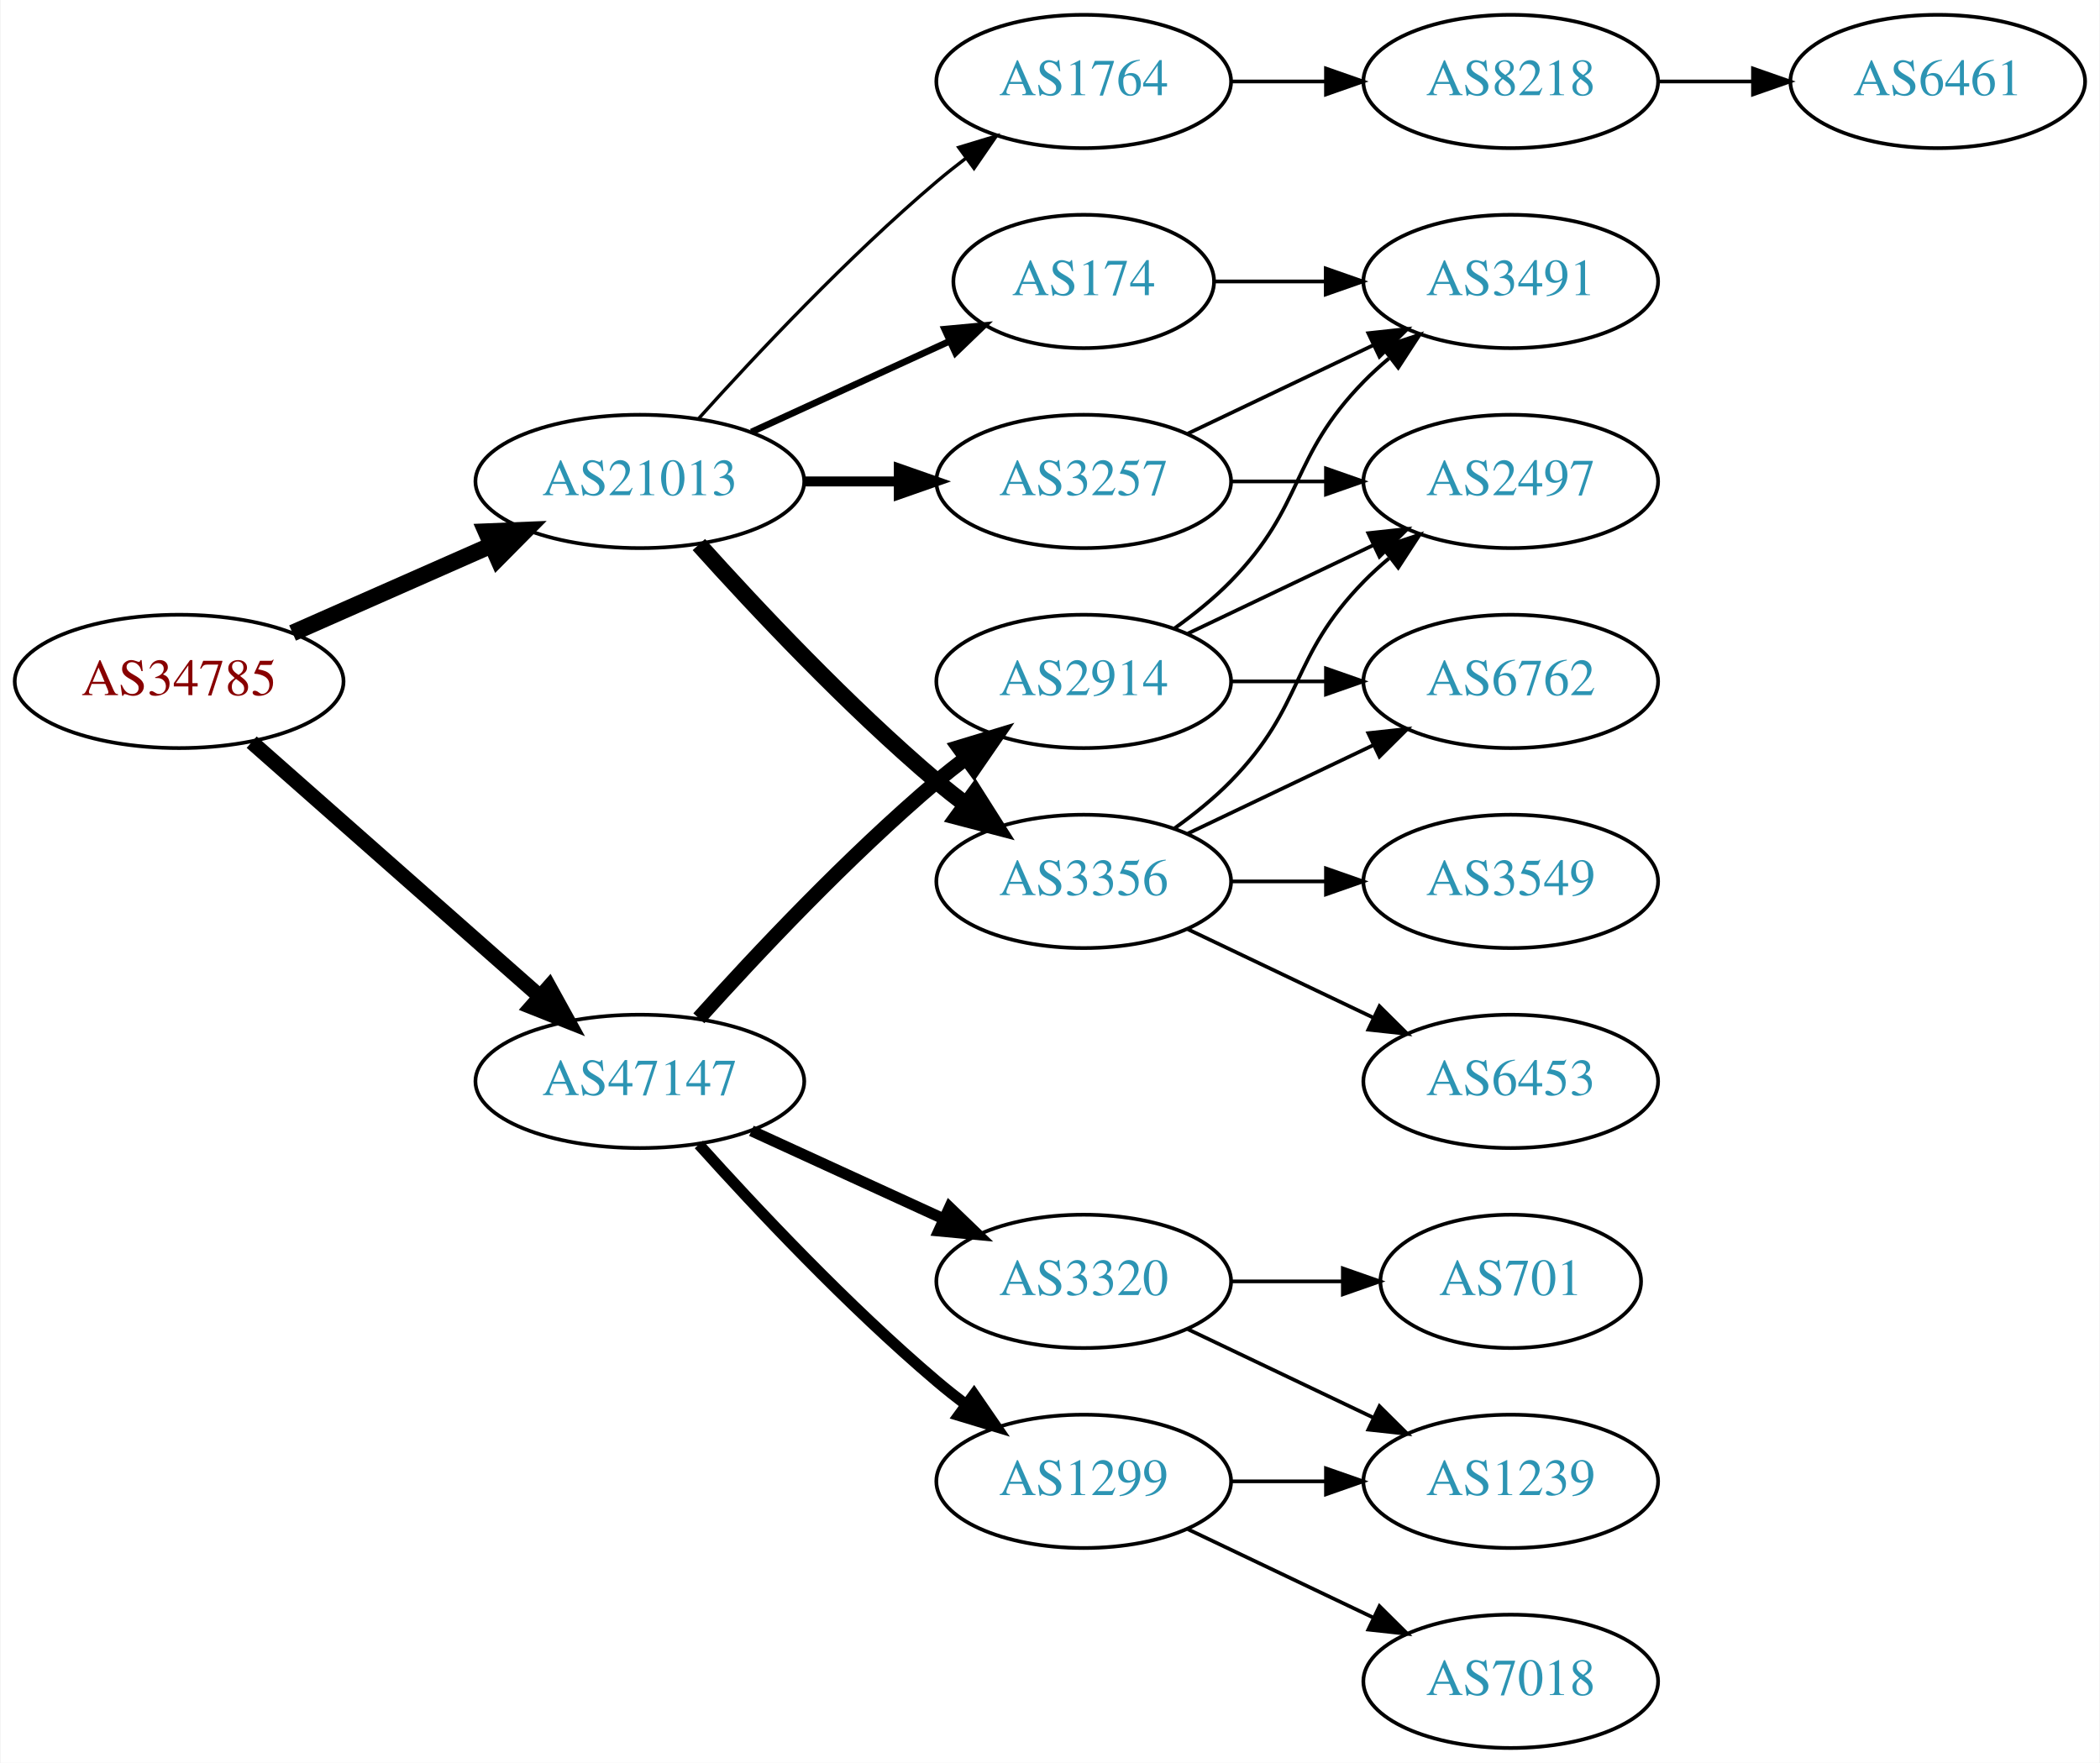
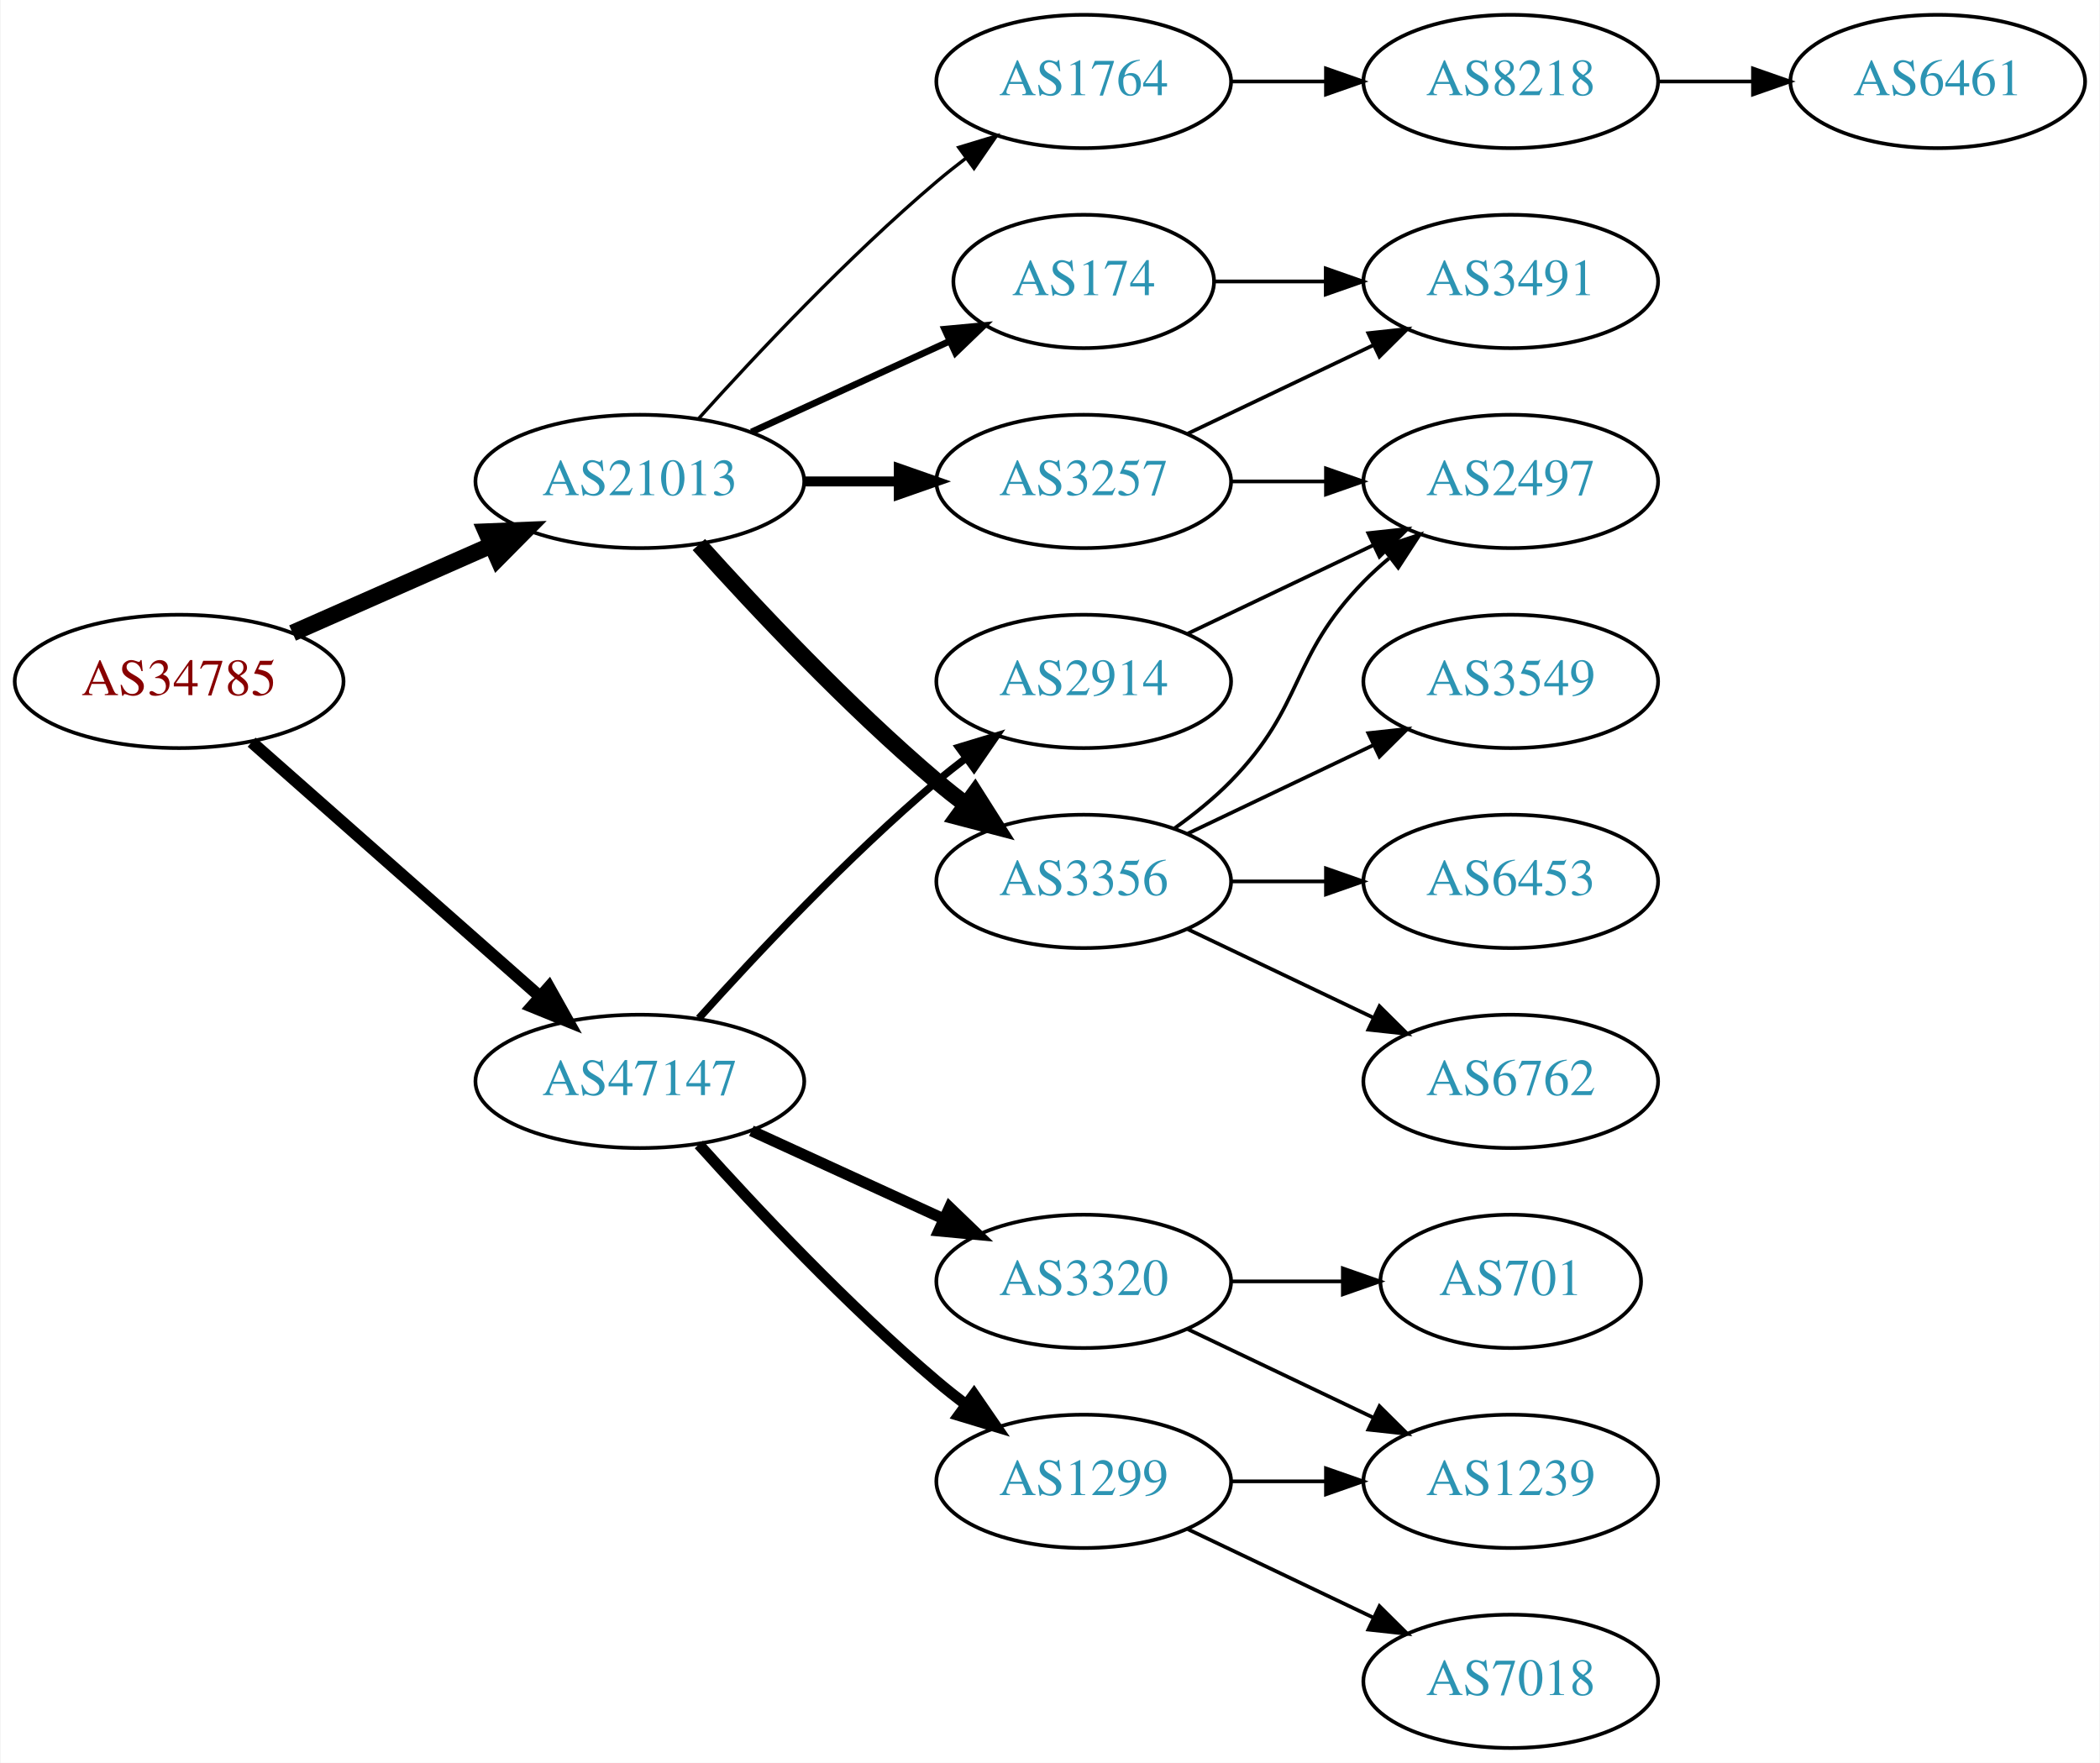
<svg xmlns="http://www.w3.org/2000/svg" xmlns:xlink="http://www.w3.org/1999/xlink" width="567pt" height="476pt" viewBox="0.00 0.00 566.66 476.00">
  <g id="graph0" class="graph" transform="scale(1 1) rotate(0) translate(4 472)">
    <polygon fill="white" stroke="none" points="-4,4 -4,-472 562.663,-472 562.663,4 -4,4" />
    <g id="node1" class="node">
      <g id="a_node1">
        <a xlink:href="/asn/34785" xlink:title="AS34785 ~ Stadtwerke Klagenfurt AG [AT]">
          <ellipse fill="#ffffff" stroke="black" cx="44.196" cy="-288" rx="44.393" ry="18" />
          <text text-anchor="middle" x="44.196" y="-284.3" font-family="Times,serif" font-size="14.00" fill="#880000">AS34785</text>
        </a>
      </g>
    </g>
    <g id="node2" class="node">
      <g id="a_node2">
        <a xlink:href="/asn/21013" xlink:title="AS21013 ~ Wels, AT [AT]">
          <ellipse fill="#ffffff" stroke="black" cx="168.588" cy="-342" rx="44.393" ry="18" />
          <text text-anchor="middle" x="168.588" y="-338.3" font-family="Times,serif" font-size="14.00" fill="#2c94b3">AS21013</text>
        </a>
      </g>
    </g>
    <g id="edge1" class="edge">
      <path fill="none" stroke="black" stroke-width="4.5" d="M74.824,-301.072C90.941,-308.183 111.081,-317.069 128.473,-324.742" />
      <polygon fill="black" stroke="black" stroke-width="4.5" points="127.071,-328.427 137.809,-328.861 130.249,-321.222 127.071,-328.427" />
    </g>
    <g id="node3" class="node">
      <g id="a_node3">
        <a xlink:href="/asn/47147" xlink:title="AS47147 ~ ANEXIA Internetdienstleistungs GmbH [AT]">
          <ellipse fill="#ffffff" stroke="black" cx="168.588" cy="-180" rx="44.393" ry="18" />
          <text text-anchor="middle" x="168.588" y="-176.3" font-family="Times,serif" font-size="14.00" fill="#2c94b3">AS47147</text>
        </a>
      </g>
    </g>
    <g id="edge2" class="edge">
-       <path fill="none" stroke="black" stroke-width="4.091" d="M63.785,-271.597C84.482,-253.333 118.089,-223.678 141.434,-203.079" />
-       <polygon fill="black" stroke="black" stroke-width="4.091" points="144.096,-205.504 149.226,-196.203 139.359,-200.136 144.096,-205.504" />
+       <path fill="none" stroke="black" stroke-width="3.273" d="M63.785,-271.597C84.482,-253.333 118.089,-223.678 141.434,-203.079" />
+       <polygon fill="black" stroke="black" stroke-width="3.273" points="144.043,-205.444 149.226,-196.203 139.412,-200.195 144.043,-205.444" />
    </g>
    <g id="node4" class="node">
      <g id="a_node4">
+         <a xlink:href="/asn/174" xlink:title="AS174 ~ Cogent Communications [US]">
+           <ellipse fill="#ffffff" stroke="black" cx="288.431" cy="-396" rx="35.194" ry="18" />
+           <text text-anchor="middle" x="288.431" y="-392.3" font-family="Times,serif" font-size="14.00" fill="#2c94b3">AS174</text>
+         </a>
+       </g>
+     </g>
+     <g id="edge3" class="edge">
+       <path fill="none" stroke="black" stroke-width="1.8" d="M198.718,-355.348C214.935,-362.78 235.238,-372.083 252.327,-379.914" />
+       <polygon fill="black" stroke="black" stroke-width="1.8" points="250.895,-383.108 261.444,-384.092 253.811,-376.744 250.895,-383.108" />
+     </g>
+     <g id="node5" class="node">
+       <g id="a_node5">
+         <a xlink:href="/asn/3356" xlink:title="AS3356 ~ Level 3 Parent, LLC [US]">
+           <ellipse fill="#ffffff" stroke="black" cx="288.431" cy="-234" rx="39.794" ry="18" />
+           <text text-anchor="middle" x="288.431" y="-230.3" font-family="Times,serif" font-size="14.00" fill="#2c94b3">AS3356</text>
+         </a>
+       </g>
+     </g>
+     <g id="edge4" class="edge">
+       <path fill="none" stroke="black" stroke-width="4.5" d="M184.521,-324.956C199.847,-307.903 224.782,-281.35 248.784,-261 251.281,-258.883 253.942,-256.768 256.653,-254.707" />
+       <polygon fill="black" stroke="black" stroke-width="4.5" points="259.077,-257.812 264.83,-248.734 254.432,-251.453 259.077,-257.812" />
+     </g>
+     <g id="node6" class="node">
+       <g id="a_node6">
        <a xlink:href="/asn/3257" xlink:title="AS3257 ~ GTT [DE]">
          <ellipse fill="#ffffff" stroke="black" cx="288.431" cy="-342" rx="39.794" ry="18" />
          <text text-anchor="middle" x="288.431" y="-338.3" font-family="Times,serif" font-size="14.00" fill="#2c94b3">AS3257</text>
        </a>
      </g>
    </g>
-     <g id="edge3" class="edge">
+     <g id="edge5" class="edge">
      <path fill="none" stroke="black" stroke-width="2.7" d="M212.799,-342C221.112,-342 229.875,-342 238.357,-342" />
      <polygon fill="black" stroke="black" stroke-width="2.7" points="238.516,-345.5 248.516,-342 238.516,-338.5 238.516,-345.5" />
    </g>
-     <g id="node5" class="node">
-       <g id="a_node5">
+     <g id="node7" class="node">
+       <g id="a_node7">
        <a xlink:href="/asn/1764" xlink:title="AS1764 ~ NEXTLAYER-AS [AT]">
          <ellipse fill="#ffffff" stroke="black" cx="288.431" cy="-450" rx="39.794" ry="18" />
          <text text-anchor="middle" x="288.431" y="-446.3" font-family="Times,serif" font-size="14.00" fill="#2c94b3">AS1764</text>
        </a>
      </g>
    </g>
-     <g id="edge4" class="edge">
+     <g id="edge6" class="edge">
      <path fill="none" stroke="black" stroke-width="0.9" d="M184.521,-359.044C199.847,-376.097 224.782,-402.65 248.784,-423 251.281,-425.117 253.942,-427.232 256.653,-429.293" />
      <polygon fill="black" stroke="black" stroke-width="0.9" points="254.69,-432.194 264.83,-435.266 258.819,-426.541 254.69,-432.194" />
-     </g>
-     <g id="node6" class="node">
-       <g id="a_node6">
-         <a xlink:href="/asn/3356" xlink:title="AS3356 ~ Level 3 Parent, LLC [US]">
-           <ellipse fill="#ffffff" stroke="black" cx="288.431" cy="-234" rx="39.794" ry="18" />
-           <text text-anchor="middle" x="288.431" y="-230.3" font-family="Times,serif" font-size="14.00" fill="#2c94b3">AS3356</text>
-         </a>
-       </g>
-     </g>
-     <g id="edge5" class="edge">
-       <path fill="none" stroke="black" stroke-width="4.5" d="M184.521,-324.956C199.847,-307.903 224.782,-281.35 248.784,-261 251.281,-258.883 253.942,-256.768 256.653,-254.707" />
-       <polygon fill="black" stroke="black" stroke-width="4.5" points="259.077,-257.812 264.83,-248.734 254.432,-251.453 259.077,-257.812" />
-     </g>
-     <g id="node7" class="node">
-       <g id="a_node7">
-         <a xlink:href="/asn/174" xlink:title="AS174 ~ Cogent Communications [US]">
-           <ellipse fill="#ffffff" stroke="black" cx="288.431" cy="-396" rx="35.194" ry="18" />
-           <text text-anchor="middle" x="288.431" y="-392.3" font-family="Times,serif" font-size="14.00" fill="#2c94b3">AS174</text>
-         </a>
-       </g>
-     </g>
-     <g id="edge6" class="edge">
-       <path fill="none" stroke="black" stroke-width="1.8" d="M198.718,-355.348C214.935,-362.78 235.238,-372.083 252.327,-379.914" />
-       <polygon fill="black" stroke="black" stroke-width="1.8" points="250.895,-383.108 261.444,-384.092 253.811,-376.744 250.895,-383.108" />
    </g>
    <g id="node15" class="node">
      <g id="a_node15">
        <a xlink:href="/asn/1299" xlink:title="AS1299 ~ Telia Carrier [EU]">
          <ellipse fill="#ffffff" stroke="black" cx="288.431" cy="-72" rx="39.794" ry="18" />
          <text text-anchor="middle" x="288.431" y="-68.3" font-family="Times,serif" font-size="14.00" fill="#2c94b3">AS1299</text>
        </a>
      </g>
    </g>
    <g id="edge16" class="edge">
      <path fill="none" stroke="black" stroke-width="3" d="M184.521,-162.956C199.847,-145.903 224.782,-119.35 248.784,-99 251.281,-96.883 253.942,-94.768 256.653,-92.707" />
      <polygon fill="black" stroke="black" stroke-width="3" points="258.819,-95.459 264.83,-86.734 254.69,-89.806 258.819,-95.459" />
    </g>
    <g id="node16" class="node">
      <g id="a_node16">
+         <a xlink:href="/asn/2914" xlink:title="AS2914 ~ NTT America, Inc. [US]">
+           <ellipse fill="#ffffff" stroke="black" cx="288.431" cy="-288" rx="39.794" ry="18" />
+           <text text-anchor="middle" x="288.431" y="-284.3" font-family="Times,serif" font-size="14.00" fill="#2c94b3">AS2914</text>
+         </a>
+       </g>
+     </g>
+     <g id="edge17" class="edge">
+       <path fill="none" stroke="black" stroke-width="2" d="M184.521,-197.044C199.847,-214.097 224.782,-240.65 248.784,-261 251.281,-263.117 253.942,-265.232 256.653,-267.293" />
+       <polygon fill="black" stroke="black" stroke-width="2" points="254.69,-270.194 264.83,-273.266 258.819,-264.541 254.69,-270.194" />
+     </g>
+     <g id="node17" class="node">
+       <g id="a_node17">
        <a xlink:href="/asn/3320" xlink:title="AS3320 ~ DTAG [DE]">
          <ellipse fill="#ffffff" stroke="black" cx="288.431" cy="-126" rx="39.794" ry="18" />
          <text text-anchor="middle" x="288.431" y="-122.3" font-family="Times,serif" font-size="14.00" fill="#2c94b3">AS3320</text>
        </a>
      </g>
    </g>
-     <g id="edge17" class="edge">
+     <g id="edge18" class="edge">
      <path fill="none" stroke="black" stroke-width="3" d="M198.718,-166.652C214.329,-159.498 233.727,-150.609 250.399,-142.97" />
      <polygon fill="black" stroke="black" stroke-width="3" points="252.218,-145.986 259.851,-138.638 249.302,-139.622 252.218,-145.986" />
    </g>
-     <g id="node17" class="node">
-       <g id="a_node17">
-         <a xlink:href="/asn/2914" xlink:title="AS2914 ~ NTT America, Inc. [US]">
-           <ellipse fill="#ffffff" stroke="black" cx="288.431" cy="-288" rx="39.794" ry="18" />
-           <text text-anchor="middle" x="288.431" y="-284.3" font-family="Times,serif" font-size="14.00" fill="#2c94b3">AS2914</text>
-         </a>
-       </g>
-     </g>
-     <g id="edge18" class="edge">
-       <path fill="none" stroke="black" stroke-width="4" d="M184.521,-197.044C199.847,-214.097 224.782,-240.65 248.784,-261 251.281,-263.117 253.942,-265.232 256.653,-267.293" />
-       <polygon fill="black" stroke="black" stroke-width="4" points="254.69,-270.194 264.83,-273.266 258.819,-264.541 254.69,-270.194" />
-     </g>
    <g id="node8" class="node">
      <g id="a_node8">
+         <a xlink:href="/asn/3491" xlink:title="AS3491 ~ PCCW Global, Inc. [US]">
+           <ellipse fill="#ffffff" stroke="black" cx="403.724" cy="-396" rx="39.794" ry="18" />
+           <text text-anchor="middle" x="403.724" y="-392.3" font-family="Times,serif" font-size="14.00" fill="#2c94b3">AS3491</text>
+         </a>
+       </g>
+     </g>
+     <g id="edge7" class="edge">
+       <path fill="none" stroke="black" d="M323.73,-396C333.107,-396 343.457,-396 353.492,-396" />
+       <polygon fill="black" stroke="black" points="353.781,-399.5 363.781,-396 353.781,-392.5 353.781,-399.5" />
+     </g>
+     <g id="node9" class="node">
+       <g id="a_node9">
        <a xlink:href="/asn/2497" xlink:title="AS2497 ~ Internet Initiative Japan Inc. [JP]">
          <ellipse fill="#ffffff" stroke="black" cx="403.724" cy="-342" rx="39.794" ry="18" />
          <text text-anchor="middle" x="403.724" y="-338.3" font-family="Times,serif" font-size="14.00" fill="#2c94b3">AS2497</text>
        </a>
      </g>
    </g>
-     <g id="edge7" class="edge">
-       <path fill="none" stroke="black" d="M328.103,-342C336.306,-342 345.07,-342 353.602,-342" />
-       <polygon fill="black" stroke="black" points="353.841,-345.5 363.841,-342 353.841,-338.5 353.841,-345.5" />
-     </g>
-     <g id="node9" class="node">
-       <g id="a_node9">
-         <a xlink:href="/asn/3491" xlink:title="AS3491 ~ PCCW Global, Inc. [US]">
-           <ellipse fill="#ffffff" stroke="black" cx="403.724" cy="-396" rx="39.794" ry="18" />
-           <text text-anchor="middle" x="403.724" y="-392.3" font-family="Times,serif" font-size="14.00" fill="#2c94b3">AS3491</text>
-         </a>
-       </g>
+     <g id="edge11" class="edge">
+       <path fill="none" stroke="black" d="M313.025,-248.389C318.281,-252.148 323.613,-256.437 328.077,-261 348.25,-281.617 343.905,-294.383 364.077,-315 366.17,-317.139 368.453,-319.218 370.83,-321.21" />
+       <polygon fill="black" stroke="black" points="369.074,-324.275 379.13,-327.611 373.349,-318.732 369.074,-324.275" />
+     </g>
+     <g id="node10" class="node">
+       <g id="a_node10">
+         <a xlink:href="/asn/6453" xlink:title="AS6453 ~ TATA COMMUNICATIONS (AMERICA) INC [US]">
+           <ellipse fill="#ffffff" stroke="black" cx="403.724" cy="-234" rx="39.794" ry="18" />
+           <text text-anchor="middle" x="403.724" y="-230.3" font-family="Times,serif" font-size="14.00" fill="#2c94b3">AS6453</text>
+         </a>
+       </g>
+     </g>
+     <g id="edge10" class="edge">
+       <path fill="none" stroke="black" d="M328.103,-234C336.306,-234 345.07,-234 353.602,-234" />
+       <polygon fill="black" stroke="black" points="353.841,-237.5 363.841,-234 353.841,-230.5 353.841,-237.5" />
+     </g>
+     <g id="node11" class="node">
+       <g id="a_node11">
+         <a xlink:href="/asn/6762" xlink:title="AS6762 ~ TELECOM ITALIA SPARKLE S.p.A. [IT]">
+           <ellipse fill="#ffffff" stroke="black" cx="403.724" cy="-180" rx="39.794" ry="18" />
+           <text text-anchor="middle" x="403.724" y="-176.3" font-family="Times,serif" font-size="14.00" fill="#2c94b3">AS6762</text>
+         </a>
+       </g>
+     </g>
+     <g id="edge12" class="edge">
+       <path fill="none" stroke="black" d="M316.567,-221.066C331.561,-213.919 350.382,-204.948 366.605,-197.215" />
+       <polygon fill="black" stroke="black" points="368.288,-200.291 375.809,-192.829 365.276,-193.972 368.288,-200.291" />
+     </g>
+     <g id="node12" class="node">
+       <g id="a_node12">
+         <a xlink:href="/asn/3549" xlink:title="AS3549 ~ Level 3 Parent, LLC [US]">
+           <ellipse fill="#ffffff" stroke="black" cx="403.724" cy="-288" rx="39.794" ry="18" />
+           <text text-anchor="middle" x="403.724" y="-284.3" font-family="Times,serif" font-size="14.00" fill="#2c94b3">AS3549</text>
+         </a>
+       </g>
+     </g>
+     <g id="edge13" class="edge">
+       <path fill="none" stroke="black" d="M316.567,-246.934C331.561,-254.081 350.382,-263.052 366.605,-270.785" />
+       <polygon fill="black" stroke="black" points="365.276,-274.028 375.809,-275.171 368.288,-267.709 365.276,-274.028" />
    </g>
    <g id="edge8" class="edge">
      <path fill="none" stroke="black" d="M316.567,-354.934C331.561,-362.081 350.382,-371.052 366.605,-378.785" />
      <polygon fill="black" stroke="black" points="365.276,-382.028 375.809,-383.171 368.288,-375.709 365.276,-382.028" />
    </g>
-     <g id="node10" class="node">
-       <g id="a_node10">
+     <g id="edge9" class="edge">
+       <path fill="none" stroke="black" d="M328.103,-342C336.306,-342 345.07,-342 353.602,-342" />
+       <polygon fill="black" stroke="black" points="353.841,-345.5 363.841,-342 353.841,-338.5 353.841,-345.5" />
+     </g>
+     <g id="node13" class="node">
+       <g id="a_node13">
        <a xlink:href="/asn/8218" xlink:title="AS8218 ~ legacy Neotelecoms [FR]">
          <ellipse fill="#ffffff" stroke="black" cx="403.724" cy="-450" rx="39.794" ry="18" />
          <text text-anchor="middle" x="403.724" y="-446.3" font-family="Times,serif" font-size="14.00" fill="#2c94b3">AS8218</text>
        </a>
      </g>
    </g>
-     <g id="edge9" class="edge">
+     <g id="edge14" class="edge">
      <path fill="none" stroke="black" d="M328.103,-450C336.306,-450 345.07,-450 353.602,-450" />
      <polygon fill="black" stroke="black" points="353.841,-453.5 363.841,-450 353.841,-446.5 353.841,-453.5" />
    </g>
-     <g id="edge11" class="edge">
-       <path fill="none" stroke="black" d="M313.025,-248.389C318.281,-252.148 323.613,-256.437 328.077,-261 348.25,-281.617 343.905,-294.383 364.077,-315 366.17,-317.139 368.453,-319.218 370.83,-321.21" />
-       <polygon fill="black" stroke="black" points="369.074,-324.275 379.13,-327.611 373.349,-318.732 369.074,-324.275" />
-     </g>
-     <g id="node12" class="node">
-       <g id="a_node12">
-         <a xlink:href="/asn/3549" xlink:title="AS3549 ~ Level 3 Parent, LLC [US]">
-           <ellipse fill="#ffffff" stroke="black" cx="403.724" cy="-234" rx="39.794" ry="18" />
-           <text text-anchor="middle" x="403.724" y="-230.3" font-family="Times,serif" font-size="14.00" fill="#2c94b3">AS3549</text>
-         </a>
-       </g>
-     </g>
-     <g id="edge12" class="edge">
-       <path fill="none" stroke="black" d="M328.103,-234C336.306,-234 345.07,-234 353.602,-234" />
-       <polygon fill="black" stroke="black" points="353.841,-237.5 363.841,-234 353.841,-230.5 353.841,-237.5" />
-     </g>
-     <g id="node13" class="node">
-       <g id="a_node13">
-         <a xlink:href="/asn/6762" xlink:title="AS6762 ~ TELECOM ITALIA SPARKLE S.p.A. [IT]">
-           <ellipse fill="#ffffff" stroke="black" cx="403.724" cy="-288" rx="39.794" ry="18" />
-           <text text-anchor="middle" x="403.724" y="-284.3" font-family="Times,serif" font-size="14.00" fill="#2c94b3">AS6762</text>
-         </a>
-       </g>
-     </g>
-     <g id="edge13" class="edge">
-       <path fill="none" stroke="black" d="M316.567,-246.934C331.561,-254.081 350.382,-263.052 366.605,-270.785" />
-       <polygon fill="black" stroke="black" points="365.276,-274.028 375.809,-275.171 368.288,-267.709 365.276,-274.028" />
-     </g>
    <g id="node14" class="node">
      <g id="a_node14">
-         <a xlink:href="/asn/6453" xlink:title="AS6453 ~ TATA COMMUNICATIONS (AMERICA) INC [US]">
-           <ellipse fill="#ffffff" stroke="black" cx="403.724" cy="-180" rx="39.794" ry="18" />
-           <text text-anchor="middle" x="403.724" y="-176.3" font-family="Times,serif" font-size="14.00" fill="#2c94b3">AS6453</text>
-         </a>
-       </g>
-     </g>
-     <g id="edge14" class="edge">
-       <path fill="none" stroke="black" d="M316.567,-221.066C331.561,-213.919 350.382,-204.948 366.605,-197.215" />
-       <polygon fill="black" stroke="black" points="368.288,-200.291 375.809,-192.829 365.276,-193.972 368.288,-200.291" />
-     </g>
-     <g id="edge15" class="edge">
-       <path fill="none" stroke="black" d="M323.73,-396C333.107,-396 343.457,-396 353.492,-396" />
-       <polygon fill="black" stroke="black" points="353.781,-399.5 363.781,-396 353.781,-392.5 353.781,-399.5" />
-     </g>
-     <g id="node11" class="node">
-       <g id="a_node11">
        <a xlink:href="/asn/6461" xlink:title="AS6461 ~ Zayo Bandwidth [US]">
          <ellipse fill="#ffffff" stroke="black" cx="519.017" cy="-450" rx="39.794" ry="18" />
          <text text-anchor="middle" x="519.017" y="-446.3" font-family="Times,serif" font-size="14.00" fill="#2c94b3">AS6461</text>
        </a>
      </g>
    </g>
-     <g id="edge10" class="edge">
+     <g id="edge15" class="edge">
      <path fill="none" stroke="black" d="M443.396,-450C451.599,-450 460.363,-450 468.895,-450" />
      <polygon fill="black" stroke="black" points="469.134,-453.5 479.134,-450 469.134,-446.5 469.134,-453.5" />
-     </g>
-     <g id="node18" class="node">
-       <g id="a_node18">
-         <a xlink:href="/asn/7018" xlink:title="AS7018 ~ AT&amp;T Services, Inc. [US]">
-           <ellipse fill="#ffffff" stroke="black" cx="403.724" cy="-18" rx="39.794" ry="18" />
-           <text text-anchor="middle" x="403.724" y="-14.3" font-family="Times,serif" font-size="14.00" fill="#2c94b3">AS7018</text>
-         </a>
-       </g>
-     </g>
-     <g id="edge19" class="edge">
-       <path fill="none" stroke="black" d="M316.567,-59.066C331.561,-51.919 350.382,-42.948 366.605,-35.215" />
-       <polygon fill="black" stroke="black" points="368.288,-38.291 375.809,-30.829 365.276,-31.972 368.288,-38.291" />
    </g>
    <g id="node19" class="node">
      <g id="a_node19">
        <a xlink:href="/asn/1239" xlink:title="AS1239 ~ Sprint [US]">
          <ellipse fill="#ffffff" stroke="black" cx="403.724" cy="-72" rx="39.794" ry="18" />
          <text text-anchor="middle" x="403.724" y="-68.3" font-family="Times,serif" font-size="14.00" fill="#2c94b3">AS1239</text>
        </a>
      </g>
    </g>
-     <g id="edge20" class="edge">
+     <g id="edge21" class="edge">
      <path fill="none" stroke="black" d="M328.103,-72C336.306,-72 345.07,-72 353.602,-72" />
      <polygon fill="black" stroke="black" points="353.841,-75.5 363.841,-72 353.841,-68.5 353.841,-75.5" />
    </g>
-     <g id="edge22" class="edge">
-       <path fill="none" stroke="black" d="M316.567,-113.066C331.561,-105.919 350.382,-96.948 366.605,-89.215" />
-       <polygon fill="black" stroke="black" points="368.288,-92.291 375.809,-84.829 365.276,-85.972 368.288,-92.291" />
-     </g>
    <g id="node20" class="node">
      <g id="a_node20">
+         <a xlink:href="/asn/7018" xlink:title="AS7018 ~ AT&amp;T Services, Inc. [US]">
+           <ellipse fill="#ffffff" stroke="black" cx="403.724" cy="-18" rx="39.794" ry="18" />
+           <text text-anchor="middle" x="403.724" y="-14.3" font-family="Times,serif" font-size="14.00" fill="#2c94b3">AS7018</text>
+         </a>
+       </g>
+     </g>
+     <g id="edge22" class="edge">
+       <path fill="none" stroke="black" d="M316.567,-59.066C331.561,-51.919 350.382,-42.948 366.605,-35.215" />
+       <polygon fill="black" stroke="black" points="368.288,-38.291 375.809,-30.829 365.276,-31.972 368.288,-38.291" />
+     </g>
+     <g id="edge23" class="edge">
+       <path fill="none" stroke="black" d="M316.567,-300.934C331.561,-308.081 350.382,-317.052 366.605,-324.785" />
+       <polygon fill="black" stroke="black" points="365.276,-328.028 375.809,-329.171 368.288,-321.709 365.276,-328.028" />
+     </g>
+     <g id="node18" class="node">
+       <g id="a_node18">
        <a xlink:href="/asn/701" xlink:title="AS701 ~ UUNET [US]">
          <ellipse fill="#ffffff" stroke="black" cx="403.724" cy="-126" rx="35.194" ry="18" />
          <text text-anchor="middle" x="403.724" y="-122.3" font-family="Times,serif" font-size="14.00" fill="#2c94b3">AS701</text>
        </a>
      </g>
    </g>
-     <g id="edge21" class="edge">
+     <g id="edge19" class="edge">
      <path fill="none" stroke="black" d="M328.103,-126C337.808,-126 348.299,-126 358.262,-126" />
      <polygon fill="black" stroke="black" points="358.398,-129.5 368.398,-126 358.398,-122.5 358.398,-129.5" />
    </g>
-     <g id="edge24" class="edge">
-       <path fill="none" stroke="black" d="M316.567,-300.934C331.561,-308.081 350.382,-317.052 366.605,-324.785" />
-       <polygon fill="black" stroke="black" points="365.276,-328.028 375.809,-329.171 368.288,-321.709 365.276,-328.028" />
-     </g>
-     <g id="edge25" class="edge">
-       <path fill="none" stroke="black" d="M313.025,-302.389C318.281,-306.148 323.613,-310.437 328.077,-315 348.25,-335.617 343.905,-348.383 364.077,-369 366.17,-371.139 368.453,-373.218 370.83,-375.21" />
-       <polygon fill="black" stroke="black" points="369.074,-378.275 379.13,-381.611 373.349,-372.732 369.074,-378.275" />
-     </g>
-     <g id="edge23" class="edge">
-       <path fill="none" stroke="black" d="M328.103,-288C336.306,-288 345.07,-288 353.602,-288" />
-       <polygon fill="black" stroke="black" points="353.841,-291.5 363.841,-288 353.841,-284.5 353.841,-291.5" />
+     <g id="edge20" class="edge">
+       <path fill="none" stroke="black" d="M316.567,-113.066C331.561,-105.919 350.382,-96.948 366.605,-89.215" />
+       <polygon fill="black" stroke="black" points="368.288,-92.291 375.809,-84.829 365.276,-85.972 368.288,-92.291" />
    </g>
  </g>
</svg>
